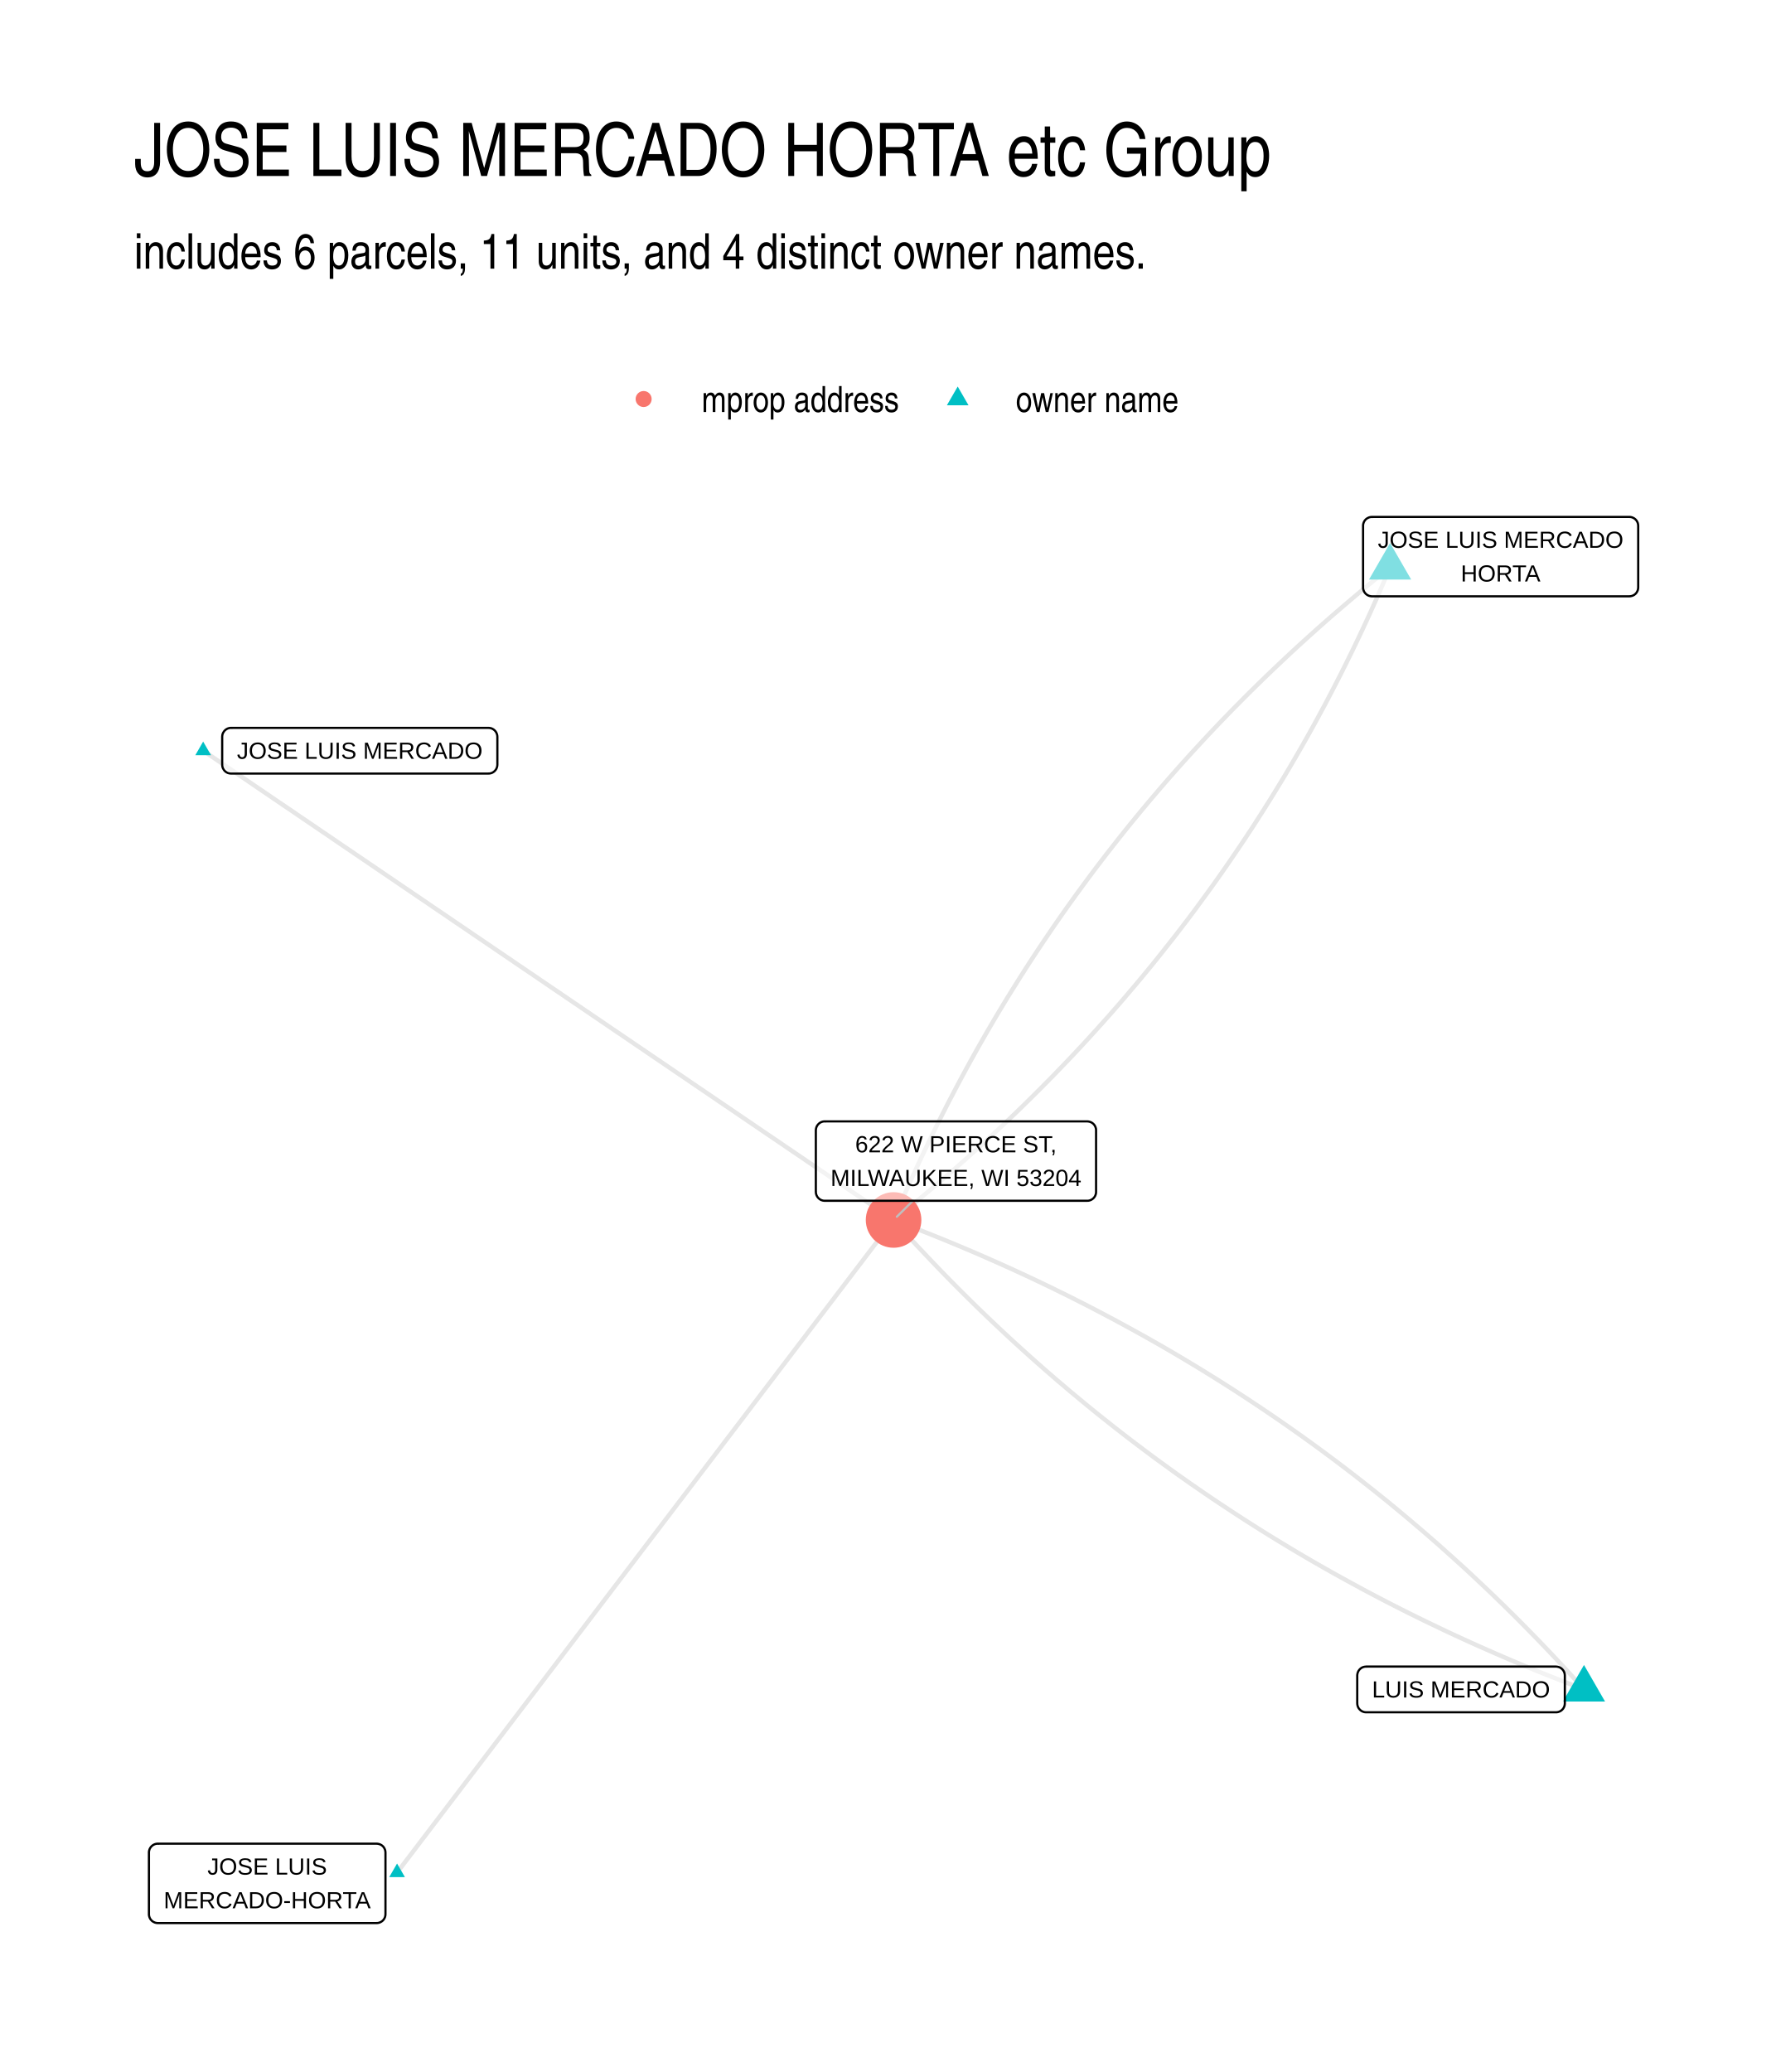
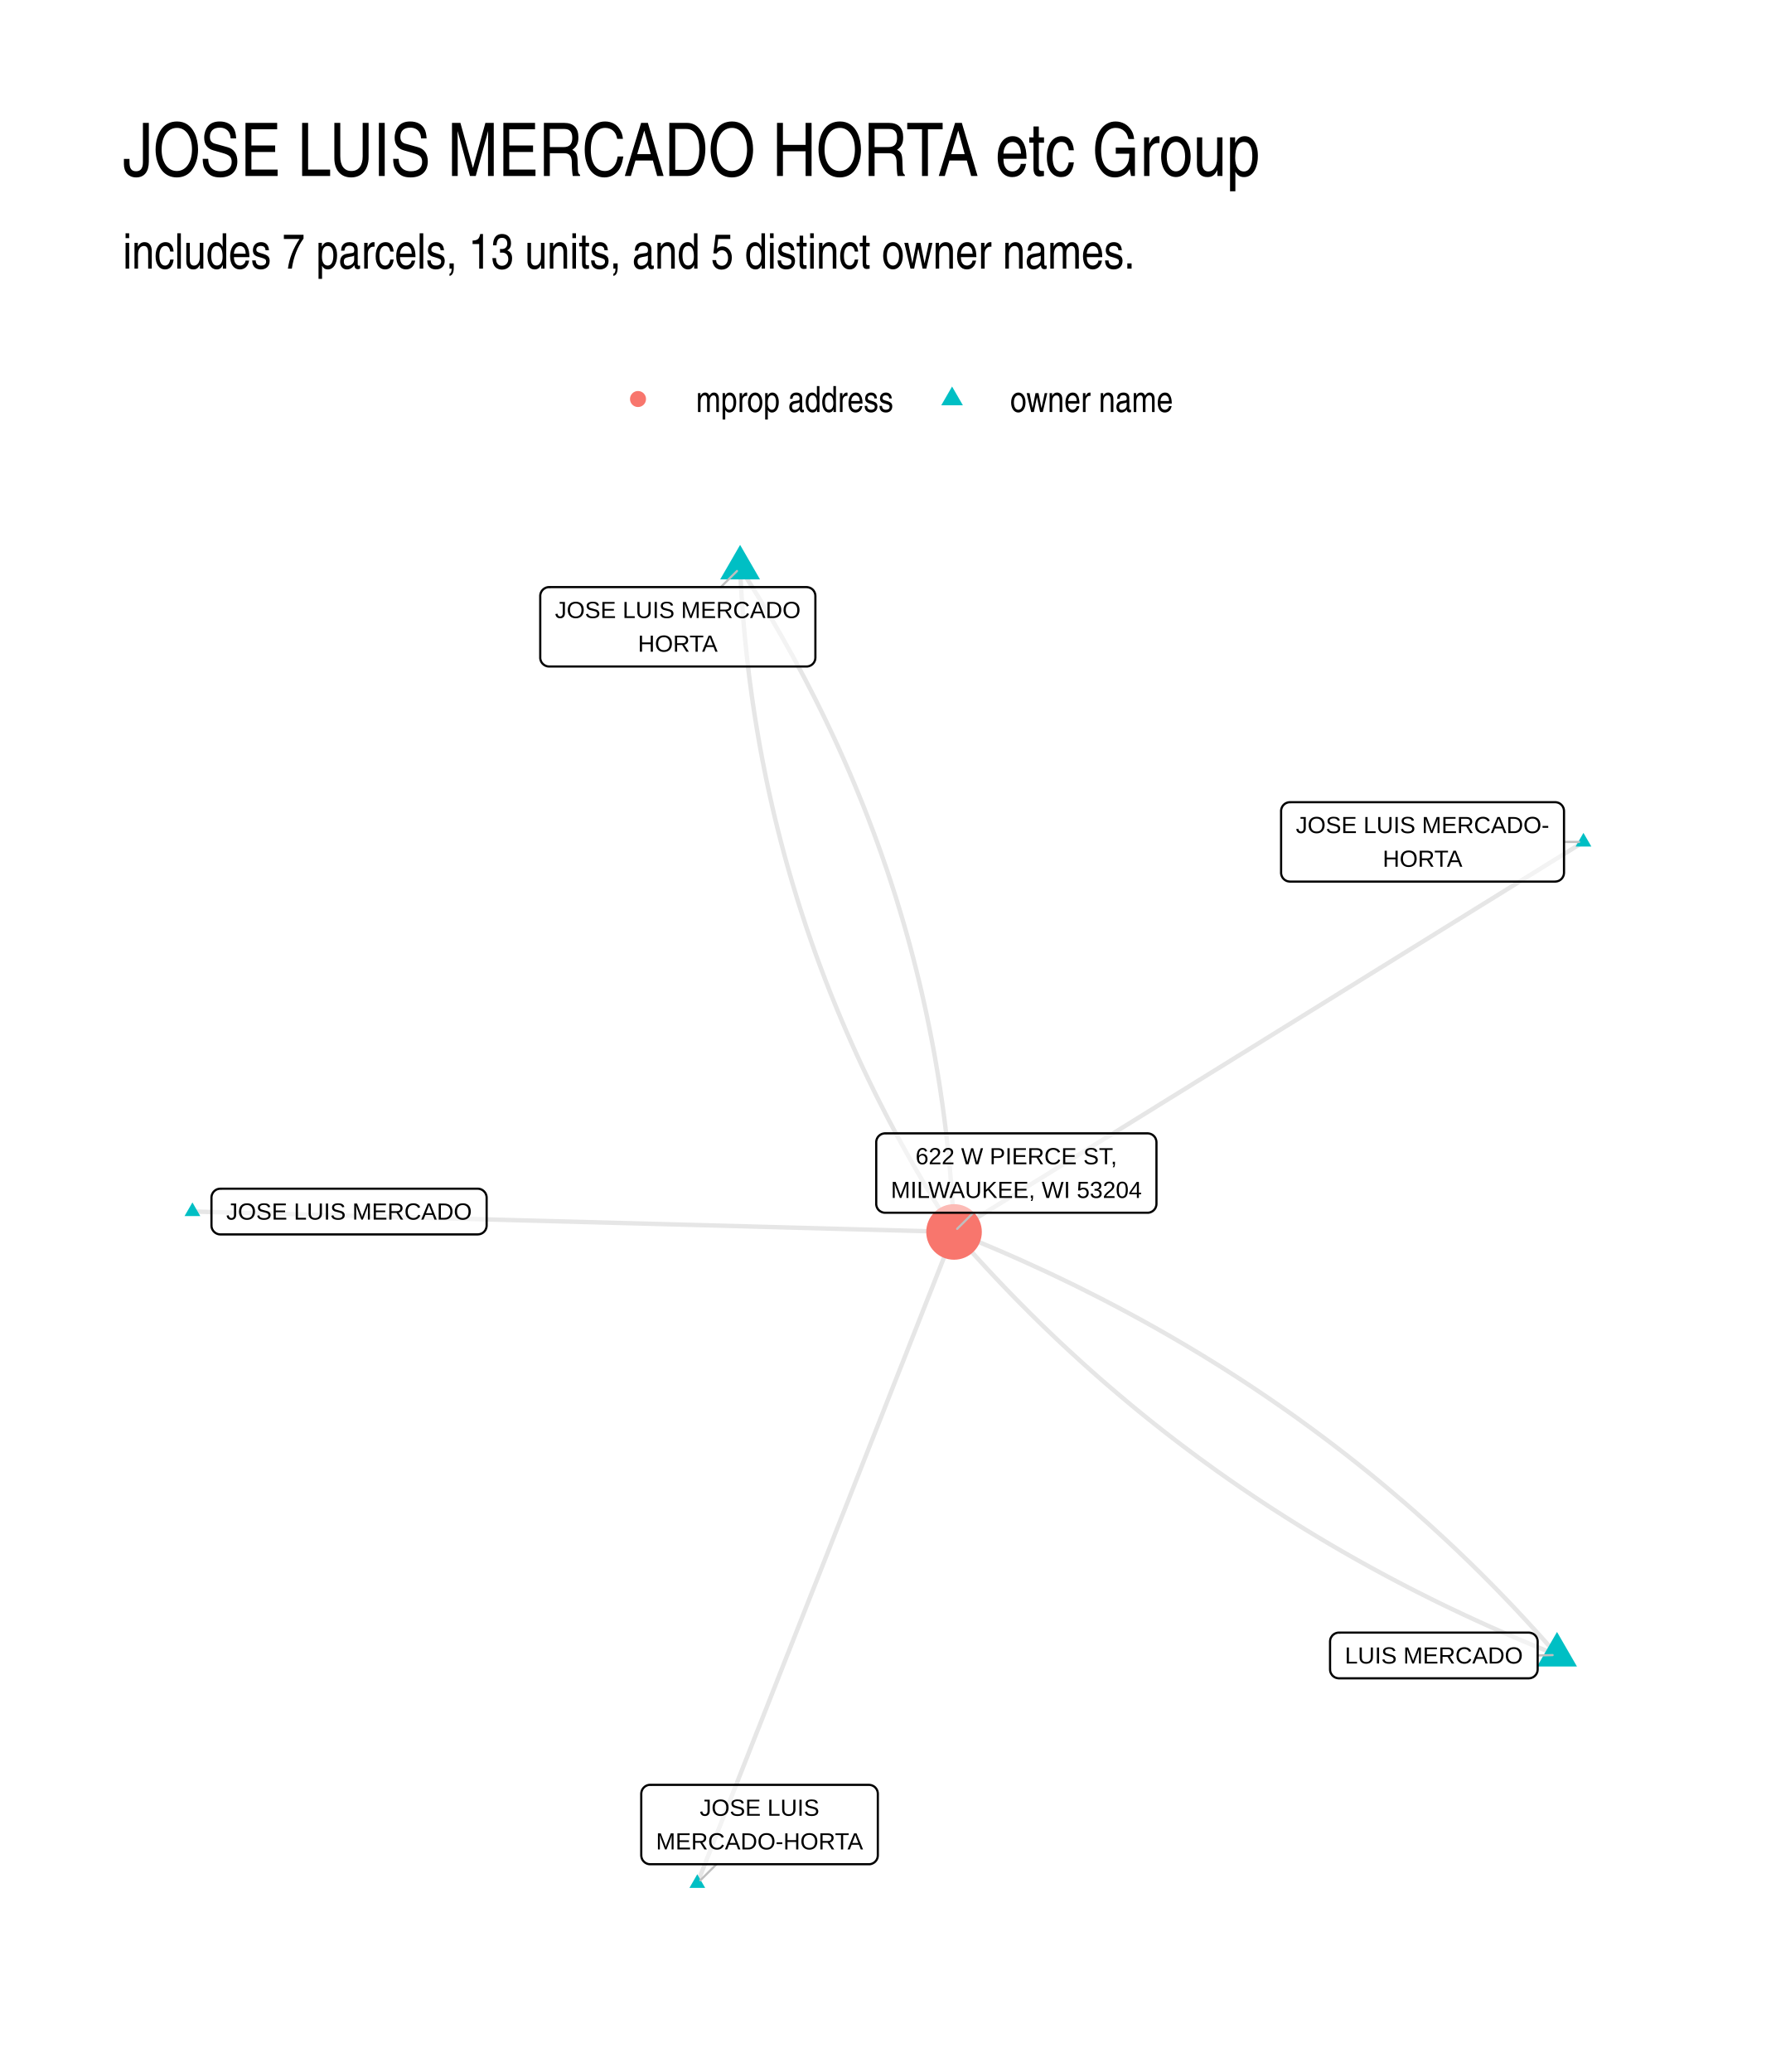
- <svg xmlns="http://www.w3.org/2000/svg" width="432.00pt" height="504.00pt" viewBox="0 0 432.00 504.00">
+ <svg xmlns="http://www.w3.org/2000/svg" width="576" height="672" viewBox="0 0 432 504">
  <g class="svglite">
    <defs>
-       <style type="text/css">
-     .svglite line, .svglite polyline, .svglite polygon, .svglite path, .svglite rect, .svglite circle {
-       fill: none;
-       stroke: #000000;
-       stroke-linecap: round;
-       stroke-linejoin: round;
-       stroke-miterlimit: 10.00;
-     }
-     .svglite text {
-       white-space: pre;
-     }
-     .svglite g.glyphgroup path {
-       fill: inherit;
-       stroke: none;
-     }
-   </style>
+       <style>.svglite line,.svglite polyline,.svglite polygon,.svglite path,.svglite circle{fill:none;stroke:#000000;stroke-linecap:round;stroke-linejoin:round;stroke-miterlimit:10.00}.svglite text{white-space:pre}.svglite g.glyphgroup path{fill:inherit;stroke:none}</style>
    </defs>
-     <rect width="100%" height="100%" style="stroke: none; fill: #FFFFFF;" />
+     <rect width="100%" height="100%" style="stroke-linecap:round;stroke-linejoin:round;stroke-miterlimit:10.00;stroke:none;fill:#FFFFFF" />
    <defs>
      <clipPath id="cpMC4wMHw0MzIuMDB8MC4wMHw1MDQuMDA=">
-         <rect x="0.00" y="0.00" width="432.00" height="504.00" />
+         <path d="M0 0h432v504H0z" />
      </clipPath>
    </defs>
    <g clip-path="url(#cpMC4wMHw0MzIuMDB8MC4wMHw1MDQuMDA=)">
-       <rect x="0.00" y="0.00" width="432.00" height="504.00" style="stroke-width: 1.07; stroke: none; fill: #FFFFFF;" />
+       <path d="M0 0h432v504H0z" style="stroke-width:1.07;stroke:none;fill:#FFFFFF" />
    </g>
    <defs>
-       <clipPath id="cpMzIuNjN8NDAyLjExfDEyMi4xNHw0NzEuMzc=">
-         <rect x="32.63" y="122.14" width="369.48" height="349.24" />
+       <clipPath id="cpMjkuODl8NDAyLjExfDEyMi4xNHw0NzQuMTE=">
+         <path d="M29.89 122.14h372.22v351.97H29.89z" />
      </clipPath>
    </defs>
-     <g clip-path="url(#cpMzIuNjN8NDAyLjExfDEyMi4xNHw0NzEuMzc=)">
-       <polyline points="385.32,410.92 383.92,409.37 382.52,407.82 381.12,406.29 379.70,404.76 378.28,403.25 376.86,401.74 375.43,400.24 373.99,398.74 372.54,397.26 371.09,395.78 369.64,394.31 368.18,392.85 366.71,391.40 365.23,389.95 363.75,388.52 362.27,387.09 360.77,385.67 359.27,384.26 357.77,382.85 356.26,381.45 354.74,380.07 353.21,378.69 351.68,377.32 350.15,375.95 348.61,374.60 347.06,373.25 345.50,371.91 343.94,370.58 342.37,369.25 340.80,367.94 339.22,366.63 337.64,365.33 336.04,364.04 334.45,362.76 332.84,361.49 331.23,360.22 329.62,358.96 327.99,357.71 326.37,356.47 324.73,355.23 323.09,354.01 321.44,352.79 319.79,351.58 318.13,350.38 316.46,349.18 314.79,348.00 313.11,346.82 311.43,345.65 309.74,344.49 308.04,343.34 306.34,342.19 304.63,341.06 302.92,339.93 301.20,338.81 299.47,337.69 297.74,336.59 296.00,335.49 294.25,334.40 292.50,333.32 290.74,332.25 288.98,331.19 287.21,330.13 285.43,329.08 283.65,328.04 281.86,327.01 280.06,325.99 278.26,324.97 276.45,323.97 274.64,322.97 272.82,321.98 270.99,320.99 269.16,320.02 267.32,319.05 265.48,318.09 263.63,317.14 261.77,316.20 259.91,315.26 258.04,314.34 256.17,313.42 254.29,312.51 252.40,311.61 250.50,310.71 248.60,309.83 246.70,308.95 244.79,308.08 242.87,307.22 240.94,306.37 239.01,305.52 237.08,304.68 235.13,303.85 233.18,303.03 231.23,302.22 229.27,301.41 227.30,300.62 225.33,299.83 223.35,299.05 221.36,298.28 219.37,297.51 217.37,296.75 " style="stroke-width: 1.07; stroke: #000000; stroke-opacity: 0.10; stroke-linecap: butt;" />
-       <polyline points="338.15,138.01 336.51,139.33 334.88,140.65 333.26,141.98 331.64,143.32 330.04,144.66 328.44,146.01 326.85,147.36 325.27,148.72 323.70,150.08 322.14,151.45 320.58,152.83 319.04,154.21 317.50,155.60 315.97,156.99 314.45,158.39 312.94,159.80 311.44,161.21 309.94,162.63 308.46,164.05 306.98,165.48 305.51,166.91 304.05,168.35 302.60,169.80 301.16,171.25 299.72,172.71 298.30,174.17 296.88,175.64 295.47,177.12 294.07,178.60 292.68,180.09 291.30,181.58 289.92,183.08 288.56,184.58 287.20,186.09 285.85,187.61 284.51,189.13 283.18,190.66 281.86,192.19 280.55,193.73 279.24,195.28 277.94,196.83 276.65,198.39 275.37,199.95 274.10,201.52 272.84,203.09 271.59,204.67 270.34,206.26 269.10,207.85 267.87,209.45 266.65,211.05 265.44,212.66 264.24,214.27 263.05,215.90 261.86,217.52 260.68,219.16 259.51,220.79 258.35,222.44 257.20,224.09 256.06,225.74 254.93,227.41 253.80,229.07 252.68,230.75 251.57,232.43 250.47,234.11 249.38,235.80 248.30,237.50 247.23,239.20 246.16,240.91 245.10,242.62 244.05,244.34 243.01,246.07 241.98,247.80 240.96,249.54 239.94,251.28 238.94,253.03 237.94,254.78 236.95,256.55 235.97,258.31 235.00,260.08 234.04,261.86 233.08,263.65 232.14,265.44 231.20,267.23 230.27,269.03 229.35,270.84 228.44,272.65 227.54,274.47 226.64,276.30 225.76,278.13 224.88,279.96 224.01,281.81 223.15,283.66 222.30,285.51 221.46,287.37 220.62,289.23 219.80,291.11 218.98,292.98 218.17,294.87 217.37,296.75 " style="stroke-width: 1.07; stroke: #000000; stroke-opacity: 0.10; stroke-linecap: butt;" />
-       <polyline points="49.42,182.59 51.12,183.75 52.82,184.90 54.51,186.05 56.21,187.21 57.90,188.36 59.60,189.51 61.30,190.67 62.99,191.82 64.69,192.97 66.39,194.13 68.08,195.28 69.78,196.43 71.48,197.58 73.17,198.74 74.87,199.89 76.57,201.04 78.26,202.20 79.96,203.35 81.65,204.50 83.35,205.66 85.05,206.81 86.74,207.96 88.44,209.12 90.14,210.27 91.83,211.42 93.53,212.58 95.23,213.73 96.92,214.88 98.62,216.04 100.32,217.19 102.01,218.34 103.71,219.49 105.40,220.65 107.10,221.80 108.80,222.95 110.49,224.11 112.19,225.26 113.89,226.41 115.58,227.57 117.28,228.72 118.98,229.87 120.67,231.03 122.37,232.18 124.07,233.33 125.76,234.49 127.46,235.64 129.16,236.79 130.85,237.94 132.55,239.10 134.24,240.25 135.94,241.40 137.64,242.56 139.33,243.71 141.03,244.86 142.73,246.02 144.42,247.17 146.12,248.32 147.82,249.48 149.51,250.63 151.21,251.78 152.91,252.94 154.60,254.09 156.30,255.24 157.99,256.39 159.69,257.55 161.39,258.70 163.08,259.85 164.78,261.01 166.48,262.16 168.17,263.31 169.87,264.47 171.57,265.62 173.26,266.77 174.96,267.93 176.66,269.08 178.35,270.23 180.05,271.39 181.74,272.54 183.44,273.69 185.14,274.85 186.83,276.00 188.53,277.15 190.23,278.30 191.92,279.46 193.62,280.61 195.32,281.76 197.01,282.92 198.71,284.07 200.41,285.22 202.10,286.38 203.80,287.53 205.49,288.68 207.19,289.84 208.89,290.99 210.58,292.14 212.28,293.30 213.98,294.45 215.67,295.60 217.37,296.75 " style="stroke-width: 1.07; stroke: #000000; stroke-opacity: 0.10; stroke-linecap: butt;" />
-       <polyline points="385.32,410.92 383.32,410.16 381.33,409.39 379.34,408.62 377.36,407.84 375.39,407.05 373.42,406.26 371.46,405.45 369.50,404.64 367.55,403.82 365.61,402.99 363.67,402.15 361.74,401.30 359.82,400.45 357.90,399.59 355.99,398.72 354.08,397.84 352.18,396.96 350.29,396.06 348.40,395.16 346.52,394.25 344.65,393.33 342.78,392.41 340.91,391.47 339.06,390.53 337.21,389.58 335.36,388.62 333.52,387.65 331.69,386.68 329.87,385.69 328.05,384.70 326.23,383.70 324.43,382.70 322.62,381.68 320.83,380.66 319.04,379.63 317.26,378.59 315.48,377.54 313.71,376.48 311.95,375.42 310.19,374.35 308.44,373.27 306.69,372.18 304.95,371.08 303.22,369.98 301.49,368.86 299.77,367.74 298.06,366.61 296.35,365.48 294.64,364.33 292.95,363.18 291.26,362.02 289.57,360.85 287.90,359.67 286.22,358.49 284.56,357.29 282.90,356.09 281.24,354.88 279.60,353.66 277.96,352.44 276.32,351.20 274.69,349.96 273.07,348.71 271.45,347.45 269.84,346.18 268.24,344.91 266.64,343.63 265.05,342.34 263.47,341.04 261.89,339.73 260.31,338.42 258.75,337.09 257.18,335.76 255.63,334.42 254.08,333.07 252.54,331.72 251.00,330.35 249.47,328.98 247.95,327.60 246.43,326.22 244.92,324.82 243.41,323.41 241.91,322.00 240.42,320.58 238.93,319.15 237.45,317.72 235.98,316.27 234.51,314.82 233.05,313.36 231.59,311.89 230.14,310.41 228.70,308.93 227.26,307.43 225.83,305.93 224.40,304.42 222.98,302.91 221.57,301.38 220.17,299.85 218.76,298.30 217.37,296.75 " style="stroke-width: 1.07; stroke: #000000; stroke-opacity: 0.10; stroke-linecap: butt;" />
-       <polyline points="338.15,138.01 337.35,139.90 336.54,141.78 335.72,143.66 334.90,145.53 334.06,147.40 333.22,149.26 332.37,151.11 331.51,152.96 330.64,154.80 329.76,156.64 328.88,158.47 327.98,160.29 327.08,162.11 326.17,163.93 325.25,165.73 324.32,167.53 323.38,169.33 322.44,171.12 321.48,172.90 320.52,174.68 319.55,176.45 318.57,178.22 317.58,179.98 316.58,181.74 315.57,183.49 314.56,185.23 313.54,186.97 312.51,188.70 311.47,190.42 310.42,192.14 309.36,193.86 308.29,195.57 307.22,197.27 306.14,198.96 305.05,200.66 303.95,202.34 302.84,204.02 301.72,205.69 300.59,207.36 299.46,209.02 298.32,210.68 297.17,212.33 296.01,213.97 294.84,215.61 293.66,217.24 292.47,218.87 291.28,220.49 290.08,222.11 288.87,223.72 287.65,225.32 286.42,226.92 285.18,228.51 283.93,230.09 282.68,231.67 281.42,233.25 280.15,234.82 278.87,236.38 277.58,237.94 276.28,239.49 274.97,241.03 273.66,242.57 272.34,244.11 271.01,245.63 269.67,247.16 268.32,248.67 266.96,250.18 265.59,251.69 264.22,253.19 262.84,254.68 261.45,256.17 260.05,257.65 258.64,259.12 257.22,260.59 255.80,262.06 254.36,263.51 252.92,264.97 251.47,266.41 250.01,267.85 248.54,269.29 247.06,270.72 245.58,272.14 244.08,273.56 242.58,274.97 241.07,276.37 239.55,277.77 238.02,279.17 236.48,280.55 234.94,281.94 233.38,283.31 231.82,284.68 230.25,286.05 228.67,287.41 227.08,288.76 225.48,290.11 223.88,291.45 222.26,292.78 220.64,294.11 219.01,295.44 217.37,296.75 " style="stroke-width: 1.07; stroke: #000000; stroke-opacity: 0.10; stroke-linecap: butt;" />
-       <polyline points="96.59,455.50 97.81,453.89 99.03,452.29 100.25,450.69 101.47,449.08 102.69,447.48 103.91,445.88 105.13,444.27 106.35,442.67 107.57,441.07 108.79,439.46 110.01,437.86 111.23,436.26 112.45,434.65 113.67,433.05 114.89,431.45 116.11,429.84 117.33,428.24 118.55,426.64 119.77,425.03 120.99,423.43 122.21,421.83 123.43,420.22 124.65,418.62 125.87,417.01 127.09,415.41 128.31,413.81 129.53,412.20 130.75,410.60 131.97,409.00 133.19,407.39 134.41,405.79 135.63,404.19 136.85,402.58 138.07,400.98 139.29,399.38 140.51,397.77 141.73,396.17 142.95,394.57 144.17,392.96 145.39,391.36 146.61,389.76 147.83,388.15 149.05,386.55 150.27,384.95 151.49,383.34 152.71,381.74 153.93,380.14 155.15,378.53 156.37,376.93 157.59,375.32 158.81,373.72 160.03,372.12 161.25,370.51 162.47,368.91 163.69,367.31 164.91,365.70 166.13,364.10 167.35,362.50 168.57,360.89 169.79,359.29 171.01,357.69 172.23,356.08 173.45,354.48 174.67,352.88 175.89,351.27 177.11,349.67 178.33,348.07 179.55,346.46 180.77,344.86 181.99,343.26 183.21,341.65 184.43,340.05 185.65,338.44 186.87,336.84 188.09,335.24 189.31,333.63 190.53,332.03 191.75,330.43 192.97,328.82 194.19,327.22 195.41,325.62 196.63,324.01 197.85,322.41 199.07,320.81 200.29,319.20 201.51,317.60 202.73,316.00 203.95,314.39 205.17,312.79 206.39,311.19 207.61,309.58 208.83,307.98 210.05,306.38 211.27,304.77 212.49,303.17 213.71,301.57 214.93,299.96 216.15,298.36 217.37,296.75 " style="stroke-width: 1.07; stroke: #000000; stroke-opacity: 0.10; stroke-linecap: butt;" />
-       <polygon points="385.32,404.99 390.44,413.88 380.19,413.88 " style="stroke-width: 0.71; stroke: none; fill: #00BFC4;" />
-       <polygon points="338.15,132.09 343.28,140.97 333.02,140.97 " style="stroke-width: 0.71; stroke: none; fill: #00BFC4;" />
-       <polygon points="49.42,180.38 51.34,183.70 47.51,183.70 " style="stroke-width: 0.71; stroke: none; fill: #00BFC4;" />
-       <polygon points="96.59,453.29 98.50,456.60 94.68,456.60 " style="stroke-width: 0.71; stroke: none; fill: #00BFC4;" />
-       <circle cx="217.37" cy="296.75" r="6.76" style="stroke-width: 0.71; stroke: none; fill: #F8766D;" />
-       <line x1="222.07" y1="292.08" x2="218.17" y2="295.96" style="stroke-width: 0.53; stroke: #BFBFBF;" />
-       <polygon points="332.32,416.50 378.50,416.50 378.41,416.50 378.76,416.49 379.10,416.42 379.43,416.29 379.73,416.12 380.00,415.90 380.23,415.64 380.41,415.35 380.55,415.03 380.63,414.69 380.66,414.34 380.66,414.34 380.66,407.54 380.66,407.54 380.63,407.20 380.55,406.86 380.41,406.54 380.23,406.25 380.00,405.99 379.73,405.77 379.43,405.59 379.10,405.47 378.76,405.40 378.50,405.38 332.32,405.38 332.58,405.40 332.24,405.39 331.89,405.43 331.56,405.52 331.24,405.67 330.96,405.87 330.71,406.11 330.50,406.39 330.34,406.70 330.23,407.03 330.17,407.37 330.16,407.54 330.16,414.34 330.17,414.17 330.17,414.52 330.23,414.86 330.34,415.19 330.50,415.50 330.71,415.77 330.96,416.01 331.24,416.21 331.56,416.36 331.89,416.46 332.24,416.50 " style="stroke-width: 0.53; fill: #FFFFFF; fill-opacity: 0.50;" />
-       <text x="355.41" y="412.90" text-anchor="middle" style="font-size: 5.69px; font-family: &quot;Liberation Sans&quot;;" textLength="43.30px" lengthAdjust="spacingAndGlyphs">LUIS MERCADO</text>
-       <polygon points="333.74,145.05 396.35,145.05 396.27,145.05 396.61,145.03 396.95,144.96 397.28,144.84 397.58,144.67 397.85,144.45 398.08,144.19 398.26,143.89 398.40,143.57 398.48,143.23 398.51,142.89 398.51,142.89 398.51,127.90 398.51,127.90 398.48,127.55 398.40,127.21 398.26,126.89 398.08,126.60 397.85,126.34 397.58,126.12 397.28,125.95 396.95,125.82 396.61,125.75 396.35,125.74 333.74,125.74 334.00,125.75 333.65,125.74 333.31,125.78 332.97,125.88 332.66,126.03 332.37,126.22 332.12,126.46 331.91,126.74 331.75,127.05 331.64,127.38 331.58,127.72 331.58,127.90 331.58,142.89 331.58,142.71 331.58,143.06 331.64,143.41 331.75,143.73 331.91,144.04 332.12,144.32 332.37,144.56 332.66,144.76 332.97,144.91 333.31,145.00 333.65,145.05 " style="stroke-width: 0.53; fill: #FFFFFF; fill-opacity: 0.50;" />
-       <text x="365.04" y="133.25" text-anchor="middle" style="font-size: 5.69px; font-family: &quot;Liberation Sans&quot;;" textLength="59.73px" lengthAdjust="spacingAndGlyphs">JOSE LUIS MERCADO</text>
-       <text x="365.04" y="141.45" text-anchor="middle" style="font-size: 5.69px; font-family: &quot;Liberation Sans&quot;;" textLength="19.38px" lengthAdjust="spacingAndGlyphs">HORTA</text>
-       <polygon points="56.21,188.17 118.83,188.17 118.74,188.16 119.09,188.15 119.43,188.08 119.75,187.96 120.05,187.78 120.32,187.56 120.55,187.30 120.74,187.01 120.87,186.69 120.96,186.35 120.99,186.01 120.99,186.01 120.99,179.21 120.99,179.21 120.96,178.86 120.87,178.53 120.74,178.21 120.55,177.91 120.32,177.65 120.05,177.43 119.75,177.26 119.43,177.13 119.09,177.07 118.83,177.05 56.21,177.05 56.47,177.07 56.12,177.05 55.78,177.09 55.44,177.19 55.13,177.34 54.84,177.54 54.59,177.78 54.39,178.06 54.22,178.36 54.11,178.69 54.06,179.04 54.05,179.21 54.05,186.01 54.06,185.83 54.06,186.18 54.11,186.52 54.22,186.85 54.39,187.16 54.59,187.44 54.84,187.68 55.13,187.88 55.44,188.03 55.78,188.12 56.12,188.16 " style="stroke-width: 0.53; fill: #FFFFFF; fill-opacity: 0.50;" />
-       <text x="87.52" y="184.57" text-anchor="middle" style="font-size: 5.69px; font-family: &quot;Liberation Sans&quot;;" textLength="59.73px" lengthAdjust="spacingAndGlyphs">JOSE LUIS MERCADO</text>
-       <polygon points="38.39,467.77 91.61,467.77 91.52,467.77 91.87,467.76 92.21,467.69 92.54,467.56 92.84,467.39 93.11,467.17 93.34,466.91 93.52,466.62 93.66,466.30 93.74,465.96 93.77,465.61 93.77,465.61 93.77,450.62 93.77,450.62 93.74,450.27 93.66,449.94 93.52,449.62 93.34,449.32 93.11,449.06 92.84,448.84 92.54,448.67 92.21,448.55 91.87,448.48 91.61,448.46 38.39,448.46 38.65,448.48 38.30,448.46 37.96,448.50 37.62,448.60 37.31,448.75 37.02,448.95 36.77,449.19 36.56,449.47 36.40,449.77 36.29,450.10 36.23,450.45 36.23,450.62 36.23,465.61 36.23,465.44 36.23,465.79 36.29,466.13 36.40,466.46 36.56,466.77 36.77,467.04 37.02,467.29 37.31,467.48 37.62,467.63 37.96,467.73 38.30,467.77 " style="stroke-width: 0.53; fill: #FFFFFF; fill-opacity: 0.50;" />
-       <text x="65.00" y="455.98" text-anchor="middle" style="font-size: 5.69px; font-family: &quot;Liberation Sans&quot;;" textLength="29.08px" lengthAdjust="spacingAndGlyphs">JOSE LUIS</text>
-       <text x="65.00" y="464.17" text-anchor="middle" style="font-size: 5.69px; font-family: &quot;Liberation Sans&quot;;" textLength="50.34px" lengthAdjust="spacingAndGlyphs">MERCADO-HORTA</text>
-       <polygon points="200.62,292.08 264.47,292.08 264.39,292.08 264.73,292.07 265.07,292.00 265.40,291.87 265.70,291.70 265.97,291.48 266.20,291.22 266.39,290.92 266.52,290.60 266.61,290.27 266.63,289.92 266.63,289.92 266.63,274.93 266.63,274.93 266.61,274.58 266.52,274.25 266.39,273.93 266.20,273.63 265.97,273.37 265.70,273.15 265.40,272.98 265.07,272.86 264.73,272.79 264.47,272.77 200.62,272.77 200.89,272.79 200.54,272.77 200.19,272.81 199.86,272.91 199.54,273.06 199.26,273.26 199.01,273.50 198.80,273.78 198.64,274.08 198.53,274.41 198.47,274.76 198.46,274.93 198.46,289.92 198.47,289.75 198.47,290.09 198.53,290.44 198.64,290.77 198.80,291.08 199.01,291.35 199.26,291.59 199.54,291.79 199.86,291.94 200.19,292.04 200.54,292.08 " style="stroke-width: 0.53; fill: #FFFFFF; fill-opacity: 0.50;" />
-       <text x="232.55" y="280.29" text-anchor="middle" style="font-size: 5.69px; font-family: &quot;Liberation Sans&quot;;" textLength="48.98px" lengthAdjust="spacingAndGlyphs">622 W PIERCE ST,</text>
-       <text x="232.55" y="288.48" text-anchor="middle" style="font-size: 5.69px; font-family: &quot;Liberation Sans&quot;;" textLength="60.97px" lengthAdjust="spacingAndGlyphs">MILWAUKEE, WI 53204</text>
+     <g clip-path="url(#cpMjkuODl8NDAyLjExfDEyMi4xNHw0NzQuMTE=)">
+       <path d="m378.76 402.56-1.2-1.37-1.2-1.37-1.21-1.36-1.22-1.35-1.22-1.34-1.23-1.34-1.23-1.33-1.24-1.33-1.24-1.32-1.26-1.31-1.25-1.3-1.26-1.3-1.27-1.29-1.27-1.28-1.28-1.28-1.29-1.27-1.29-1.27-1.3-1.25-1.3-1.25-1.31-1.25-1.31-1.23-1.32-1.23-1.33-1.22-1.33-1.22-1.33-1.21-1.35-1.2-1.34-1.2-1.36-1.19-1.36-1.18-1.37-1.17-1.37-1.17-1.37-1.16-1.39-1.16-1.39-1.15-1.39-1.14-1.4-1.13-1.41-1.13-1.41-1.12-1.42-1.12-1.42-1.1-1.43-1.1-1.44-1.1-1.44-1.08-1.45-1.08-1.45-1.08-1.46-1.06-1.46-1.06-1.47-1.06-1.48-1.04-1.48-1.04-1.49-1.03-1.49-1.03-1.5-1.02-1.5-1.01-1.51-1.01-1.52-1-1.52-.99-1.53-.98-1.53-.98-1.54-.97-1.55-.97-1.55-.95-1.55-.96-1.57-.94-1.56-.94-1.58-.93-1.58-.92-1.58-.92-1.6-.91-1.59-.9-1.61-.9-1.6-.89-1.62-.88-1.62-.88-1.63-.87-1.63-.86-1.64-.86-1.64-.85-1.65-.84-1.65-.83-1.66-.83-1.67-.83-1.67-.81-1.68-.81-1.68-.8-1.69-.8-1.7-.78-1.7-.78-1.71-.78-1.71-.77-1.72-.76-1.72-.75-1.73-.75-1.74-.74-1.74-.73-1.75-.73-1.75-.72-1.76-.71-1.77-.71m153.11-94.86-1.54.96-1.55.96-1.55.96-1.54.96-1.55.95-1.55.96-1.54.96-1.55.96-1.55.96-1.54.95-1.55.96-1.55.96-1.54.96-1.55.96-1.55.96-1.54.95-1.55.96-1.55.96-1.54.96-1.55.96-1.54.95-1.55.96-1.55.96-1.54.96-1.55.96-1.55.96-1.54.95-1.55.96-1.55.96-1.54.96-1.55.96-1.55.95-1.54.96-1.55.96-1.55.96-1.54.96-1.55.95-1.55.96-1.54.96-1.55.96-1.55.96-1.54.96-1.55.95-1.55.96-1.54.96-1.55.96-1.55.96-1.54.95-1.55.96-1.55.96-1.54.96-1.55.96-1.54.96-1.55.95-1.55.96-1.54.96-1.55.96-1.55.96-1.54.95-1.55.96-1.55.96-1.54.96-1.55.96-1.55.96-1.54.95-1.55.96-1.55.96-1.54.96-1.55.96-1.55.95-1.54.96-1.55.96-1.55.96-1.54.96-1.55.95-1.55.96-1.54.96-1.55.96-1.55.96-1.54.96-1.55.95-1.54.96-1.55.96-1.55.96-1.54.96-1.55.95-1.55.96-1.54.96-1.55.96-1.55.96-1.54.96-1.55.95-1.55.96-1.54.96-1.55.96-1.55.96-1.54.95-1.55.96-1.55.96" style="stroke-width:1.07;stroke:#000000;stroke-opacity:0.10;stroke-linecap:butt" />
+       <path d="m180.04 138.14.08 1.75.09 1.74.1 1.75.1 1.74.12 1.74.13 1.74.13 1.73.15 1.74.15 1.73.16 1.72.18 1.73.18 1.72.19 1.72.2 1.72.2 1.72.22 1.71.23 1.71.23 1.71.25 1.71.25 1.7.26 1.7.28 1.7.28 1.7.29 1.69.29 1.69.31 1.69.32 1.69.33 1.69.33 1.68.34 1.68.36 1.68.36 1.67.37 1.67.38 1.67.39 1.67.4 1.67.41 1.66.42 1.66.42 1.66.44 1.65.44 1.66.45 1.65.47 1.65.47 1.64.48 1.65.49 1.64.5 1.64.5 1.63.52 1.64.53 1.63.53 1.63.54 1.62.56 1.63.56 1.62.57 1.62.58 1.62.59 1.61.6 1.61.61 1.61.61 1.61.63 1.61.63 1.6.65 1.6.65 1.6.66 1.59.67 1.59.68 1.59.69 1.59.7 1.59.71 1.58.71 1.58.73 1.58.73 1.58.75 1.57.75 1.57.76 1.57.77 1.57.78 1.56.79 1.56.8 1.56.8 1.56.82 1.55.83 1.56.83 1.55.84 1.54.86 1.55.86 1.54.87 1.54.88 1.54.89 1.53.89 1.54.91 1.53.92 1.52.92 1.53.94 1.52.94 1.52.95 1.52.96 1.52.97 1.51m-185.27-4.97 1.87.05 1.87.05 1.87.05 1.87.05 1.87.05 1.88.05 1.87.05 1.87.05 1.87.05 1.87.05 1.87.05 1.87.05 1.88.05 1.87.05 1.87.05 1.87.05 1.87.05 1.87.05 1.88.05 1.87.05 1.87.05 1.87.05 1.87.05 1.87.06 1.87.05 1.88.05 1.87.05 1.87.05 1.87.05 1.87.05 1.87.05 1.87.05 1.88.05 1.87.05 1.87.05 1.87.05 1.87.05 1.87.05 1.87.05 1.88.05 1.87.05 1.87.05 1.87.05 1.87.05 1.87.05 1.88.05 1.87.05 1.87.05 1.87.05 1.87.05 1.87.05 1.87.05 1.88.05 1.87.05 1.87.05 1.87.05 1.87.05 1.87.05 1.87.05 1.88.05 1.87.05 1.87.05 1.87.05 1.87.05 1.87.05 1.87.05 1.88.05 1.87.05 1.87.05 1.87.05 1.87.05 1.87.05 1.88.06 1.87.05 1.87.05 1.87.05 1.87.05 1.87.05 1.87.05 1.88.05 1.87.05 1.87.05 1.87.05 1.87.05 1.87.05 1.87.05 1.88.05 1.87.05 1.87.05 1.87.05 1.87.05 1.87.05 1.87.05 1.88.05 1.87.05 1.87.05 1.87.05 1.87.05 1.87.05m146.68 102.9-1.77-.71-1.76-.71-1.75-.72-1.75-.73-1.74-.73-1.73-.74-1.73-.75-1.73-.75-1.72-.76-1.71-.77-1.71-.78-1.7-.78-1.69-.78-1.69-.8-1.69-.8-1.68-.81-1.67-.81-1.67-.83-1.66-.83-1.65-.83-1.65-.84-1.64-.85-1.64-.86-1.63-.86-1.63-.87-1.62-.88-1.61-.88-1.61-.89-1.61-.9-1.59-.9-1.59-.91-1.59-.92-1.58-.92-1.57-.93-1.57-.94-1.56-.94-1.56-.95-1.55-.96-1.55-.97-1.54-.97-1.53-.98-1.53-.98-1.52-.99-1.52-1-1.51-1.01-1.5-1.01-1.5-1.02-1.49-1.03-1.49-1.03-1.48-1.04-1.48-1.04-1.47-1.06-1.46-1.06-1.46-1.06-1.45-1.08-1.45-1.08-1.44-1.08-1.44-1.1-1.43-1.1-1.42-1.1-1.42-1.12-1.41-1.12-1.41-1.13-1.4-1.13-1.39-1.14-1.39-1.15-1.38-1.16-1.38-1.16-1.37-1.17-1.37-1.17-1.36-1.18-1.35-1.19-1.35-1.2-1.35-1.2-1.33-1.21-1.33-1.22-1.33-1.22-1.32-1.23-1.31-1.23-1.31-1.25-1.3-1.25-1.3-1.25-1.29-1.27-1.29-1.27-1.27-1.28-1.28-1.28-1.27-1.29-1.26-1.3-1.25-1.3-1.25-1.31-1.25-1.32-1.24-1.33-1.23-1.33-1.23-1.34-1.22-1.34-1.21-1.35-1.21-1.36-1.21-1.37-1.2-1.37" style="stroke-width:1.07;stroke:#000000;stroke-opacity:0.10;stroke-linecap:butt" />
+       <path d="m180.04 138.14.97 1.51.96 1.52.95 1.51.94 1.52.94 1.53.92 1.52.92 1.53.91 1.53.89 1.53.89 1.54.88 1.54.87 1.54.86 1.54.86 1.54.84 1.55.83 1.55.83 1.55.82 1.56.8 1.55.8 1.56.79 1.56.78 1.57.77 1.56.76 1.57.75 1.58.75 1.57.73 1.57.73 1.58.71 1.58.71 1.59.7 1.58.69 1.59.68 1.59.67 1.6.66 1.59.65 1.6.65 1.6.63 1.6.63 1.61.61 1.6.61 1.61.6 1.62.59 1.61.58 1.62.57 1.62.56 1.62.56 1.62.54 1.63.53 1.63.53 1.63.52 1.63.5 1.64.5 1.64.49 1.64.48 1.64.47 1.65.47 1.65.45 1.65.44 1.65.44 1.66.42 1.66.42 1.66.41 1.66.4 1.67.39 1.66.38 1.67.37 1.68.36 1.67.35 1.68.35 1.68.33 1.68.33 1.69.32 1.68.31 1.69.29 1.69.29 1.7.28 1.69.28 1.7.26 1.7.25 1.71.25 1.7.23 1.71.23 1.71.22 1.72.2 1.71.2 1.72.19 1.72.18 1.73.17 1.72.17 1.73.15 1.73.15 1.73.13 1.74.13 1.74.11 1.74.11 1.74.1 1.74.09 1.75.08 1.75" style="stroke-width:1.07;stroke:#000000;stroke-opacity:0.10;stroke-linecap:butt" />
+       <path d="m169.62 458.11.63-1.6.64-1.6.63-1.6.63-1.6.63-1.6.63-1.6.63-1.6.63-1.6.63-1.6.63-1.6.63-1.6.63-1.6.64-1.6.63-1.6.63-1.6.63-1.61.63-1.6.63-1.6.63-1.6.63-1.6.63-1.6.63-1.6.63-1.6.64-1.6.63-1.6.63-1.6.63-1.6.63-1.6.63-1.6.63-1.6.63-1.6.63-1.6.63-1.6.63-1.6.64-1.61.63-1.6.63-1.6.63-1.6.63-1.6.63-1.6.63-1.6.63-1.6.63-1.6.63-1.6.63-1.6.64-1.6.63-1.6.63-1.6.63-1.6.63-1.6.63-1.6.63-1.6.63-1.61.63-1.6.63-1.6.63-1.6.64-1.6.63-1.6.63-1.6.63-1.6.63-1.6.63-1.6.63-1.6.63-1.6.63-1.6.63-1.6.63-1.6.64-1.6.63-1.6.63-1.6.63-1.6.63-1.61.63-1.6.63-1.6.63-1.6.63-1.6.63-1.6.63-1.6.64-1.6.63-1.6.63-1.6.63-1.6.63-1.6.63-1.6.63-1.6.63-1.6.63-1.6.63-1.6.63-1.6.64-1.6.63-1.61.63-1.6.63-1.6.63-1.6.63-1.6.63-1.6.63-1.6.63-1.6.63-1.6" style="stroke-width:1.07;stroke:#000000;stroke-opacity:0.10;stroke-linecap:butt" />
+       <path d="m378.76 396.96 4.85 8.4h-9.7zm6.43-194.37 1.92 3.32h-3.83zm-205.15-70.05 4.84 8.39h-9.69zM46.81 292.48l1.91 3.32h-3.83zM169.62 455.9l1.92 3.32h-3.83z" style="stroke-width:0.71;stroke:none;fill:#00BFC4" />
+       <circle cx="232.08" cy="299.66" r="6.76" style="stroke-width:0.71;stroke:none;fill:#F8766D" />
+       <path d="m374.05 402.68 3.64-.09m2.77-197.81 3.67.02m-208.79-61.99 3.94-3.92m-4.98 314.57-3.92 3.9m66.4-162.37-3.94 3.92" style="stroke-width:0.53;stroke:#BFBFBF" />
+       <path d="M325.71 408.24h46.18-.09l.35-.02.34-.07.32-.12.3-.17.27-.22.23-.26.19-.3.14-.32.08-.34.03-.34h0v-6.8h0l-.03-.35-.08-.33-.14-.32-.19-.3-.23-.26-.27-.22-.3-.17-.32-.12-.34-.07-.26-.02h-46.18l.26.02-.35-.02-.34.04-.34.1-.31.15-.29.2-.25.24-.2.28-.17.3-.11.33-.05.35-.01.17v6.8l.01-.18v.35l.05.35.11.32.17.31.2.28.25.24.29.2.31.15.34.09.34.05z" style="stroke-width:0.53;fill:#FFFFFF;fill-opacity:0.50" />
+       <text x="348.8" y="404.64" lengthAdjust="spacingAndGlyphs" style="font-size:5.69px;font-family:&quot;Liberation Sans&quot;" text-anchor="middle" textLength="43.3">LUIS MERCADO</text>
+       <path d="M313.8 214.44h64.5l-.09-.01.35-.01.34-.07.33-.12.3-.18.27-.22.23-.26.18-.29.14-.32.08-.34.03-.34h0v-14.99h0l-.03-.35-.08-.34-.14-.32-.18-.29-.23-.26-.27-.22-.3-.18-.33-.12-.34-.07-.26-.01h-64.5l.26.01-.35-.01-.35.04-.33.1-.31.14-.29.2-.25.24-.21.28-.16.31-.11.33-.06.34v15.17-.18.35l.06.34.11.33.16.31.21.28.25.24.29.2.31.15.33.09.35.04z" style="stroke-width:0.53;fill:#FFFFFF;fill-opacity:0.50" />
+       <text x="346.05" y="202.64" lengthAdjust="spacingAndGlyphs" style="font-size:5.69px;font-family:&quot;Liberation Sans&quot;" text-anchor="middle" textLength="61.62">JOSE LUIS MERCADO-</text>
+       <text x="346.05" y="210.84" lengthAdjust="spacingAndGlyphs" style="font-size:5.69px;font-family:&quot;Liberation Sans&quot;" text-anchor="middle" textLength="19.38">HORTA</text>
+       <path d="M133.58 162.12h62.61-.09l.35-.01.34-.07.33-.13.3-.17.27-.22.23-.26.18-.29.14-.32.08-.34.03-.35h0v-14.99h0l-.03-.35-.08-.33-.14-.32-.18-.3-.23-.26-.27-.22-.3-.17-.33-.12-.34-.07-.26-.02h-62.61l.26.02-.35-.02-.35.04-.33.1-.31.15-.29.2-.25.24-.21.28-.16.3-.11.33-.06.35v15.16-.17.35l.06.34.11.33.16.31.21.27.25.24.29.2.31.15.33.1.35.04z" style="stroke-width:0.53;fill:#FFFFFF;fill-opacity:0.50" />
+       <text x="164.88" y="150.33" lengthAdjust="spacingAndGlyphs" style="font-size:5.69px;font-family:&quot;Liberation Sans&quot;" text-anchor="middle" textLength="59.73">JOSE LUIS MERCADO</text>
+       <text x="164.88" y="158.52" lengthAdjust="spacingAndGlyphs" style="font-size:5.69px;font-family:&quot;Liberation Sans&quot;" text-anchor="middle" textLength="19.38">HORTA</text>
+       <path d="M53.6 300.26h62.62-.09l.35-.02.34-.07.32-.12.3-.17.27-.22.23-.26.19-.3.13-.32.09-.33.03-.35h0v-6.8h0l-.03-.34-.09-.34-.13-.32-.19-.29-.23-.26-.27-.22-.3-.18-.32-.12-.34-.07-.26-.02H53.6l.26.02-.35-.01-.34.04-.33.09-.32.15-.28.2-.26.24-.2.28-.17.31-.11.33-.05.34-.01.17v6.8l.01-.17v.34l.05.35.11.33.17.3.2.28.26.24.28.2.32.15.33.1.34.04z" style="stroke-width:0.53;fill:#FFFFFF;fill-opacity:0.50" />
+       <text x="84.91" y="296.66" lengthAdjust="spacingAndGlyphs" style="font-size:5.69px;font-family:&quot;Liberation Sans&quot;" text-anchor="middle" textLength="59.73">JOSE LUIS MERCADO</text>
+       <path d="M158.15 453.46h53.23-.09l.35-.01.34-.07.32-.13.3-.17.27-.22.23-.26.19-.29.14-.32.08-.34.03-.35h0v-14.99h0l-.03-.35-.08-.33-.14-.32-.19-.3-.23-.26-.27-.22-.3-.17-.32-.12-.34-.07-.26-.02h-53.23l.26.02-.34-.02-.35.04-.33.1-.32.15-.28.2-.25.24-.21.28-.16.3-.11.33-.06.35-.01.17v14.99l.01-.17v.35l.06.34.11.33.16.31.21.27.25.24.28.2.32.15.33.1.35.04z" style="stroke-width:0.53;fill:#FFFFFF;fill-opacity:0.50" />
+       <text x="184.77" y="441.67" lengthAdjust="spacingAndGlyphs" style="font-size:5.69px;font-family:&quot;Liberation Sans&quot;" text-anchor="middle" textLength="29.08">JOSE LUIS</text>
+       <text x="184.77" y="449.86" lengthAdjust="spacingAndGlyphs" style="font-size:5.69px;font-family:&quot;Liberation Sans&quot;" text-anchor="middle" textLength="50.34">MERCADO-HORTA</text>
+       <path d="M215.31 294.99h63.85-.09l.35-.01.34-.07.32-.13.3-.17.27-.22.23-.26.19-.29.13-.32.09-.34.03-.35h0v-14.99h0l-.03-.34-.09-.34-.13-.32-.19-.3-.23-.26-.27-.22-.3-.17-.32-.12-.34-.07-.26-.02h-63.85l.26.02-.35-.02-.35.05-.33.09-.31.15-.29.2-.25.24-.21.28-.16.31-.11.33-.06.34v15.16-.17.35l.06.34.11.33.16.31.21.28.25.24.29.19.31.15.33.1.35.04z" style="stroke-width:0.53;fill:#FFFFFF;fill-opacity:0.50" />
+       <text x="247.23" y="283.2" lengthAdjust="spacingAndGlyphs" style="font-size:5.69px;font-family:&quot;Liberation Sans&quot;" text-anchor="middle" textLength="48.98">622 W PIERCE ST,</text>
+       <text x="247.23" y="291.39" lengthAdjust="spacingAndGlyphs" style="font-size:5.69px;font-family:&quot;Liberation Sans&quot;" text-anchor="middle" textLength="60.97">MILWAUKEE, WI 53204</text>
    </g>
    <g clip-path="url(#cpMC4wMHw0MzIuMDB8MC4wMHw1MDQuMDA=)">
-       <circle cx="156.57" cy="97.06" r="1.95" style="stroke-width: 0.71; stroke: none; fill: #F8766D;" />
-       <polygon points="232.97,94.02 235.60,98.58 230.34,98.58 " style="stroke-width: 0.71; stroke: none; fill: #00BFC4;" />
-       <text x="170.69" y="100.22" style="font-size: 8.80px; font-weight: 0; font-family: &quot;Nimbus Sans Narrow&quot;;" textLength="48.16px" lengthAdjust="spacingAndGlyphs">mprop address</text>
-       <text x="247.09" y="100.22" style="font-size: 8.80px; font-weight: 0; font-family: &quot;Nimbus Sans Narrow&quot;;" textLength="39.72px" lengthAdjust="spacingAndGlyphs">owner name</text>
-       <text x="32.63" y="65.35" style="font-size: 12.00px; font-weight: 0; font-family: &quot;Nimbus Sans Narrow&quot;;" textLength="246.64px" lengthAdjust="spacingAndGlyphs">includes 6 parcels, 11 units, and 4 distinct owner names.</text>
-       <text x="32.63" y="42.81" style="font-size: 18.00px; font-weight: 0; font-family: &quot;Nimbus Sans Narrow&quot;;" textLength="287.84px" lengthAdjust="spacingAndGlyphs">JOSE LUIS MERCADO HORTA etc Group</text>
+       <circle cx="155.2" cy="97.06" r="1.95" style="stroke-width:0.71;stroke:none;fill:#F8766D" />
+       <path d="m231.6 94.02 2.63 4.56h-5.26z" style="stroke-width:0.71;stroke:none;fill:#00BFC4" />
+       <text x="169.32" y="100.22" lengthAdjust="spacingAndGlyphs" style="font-size:8.80px;font-weight:0;font-family:&quot;Nimbus Sans Narrow&quot;" textLength="48.16">mprop address</text>
+       <text x="245.72" y="100.22" lengthAdjust="spacingAndGlyphs" style="font-size:8.80px;font-weight:0;font-family:&quot;Nimbus Sans Narrow&quot;" textLength="39.72">owner name</text>
+       <text x="29.89" y="65.35" lengthAdjust="spacingAndGlyphs" style="font-size:12.00px;font-weight:0;font-family:&quot;Nimbus Sans Narrow&quot;" textLength="246.64">includes 7 parcels, 13 units, and 5 distinct owner names.</text>
+       <text x="29.89" y="42.81" lengthAdjust="spacingAndGlyphs" style="font-size:18.00px;font-weight:0;font-family:&quot;Nimbus Sans Narrow&quot;" textLength="287.84">JOSE LUIS MERCADO HORTA etc Group</text>
    </g>
  </g>
</svg>
